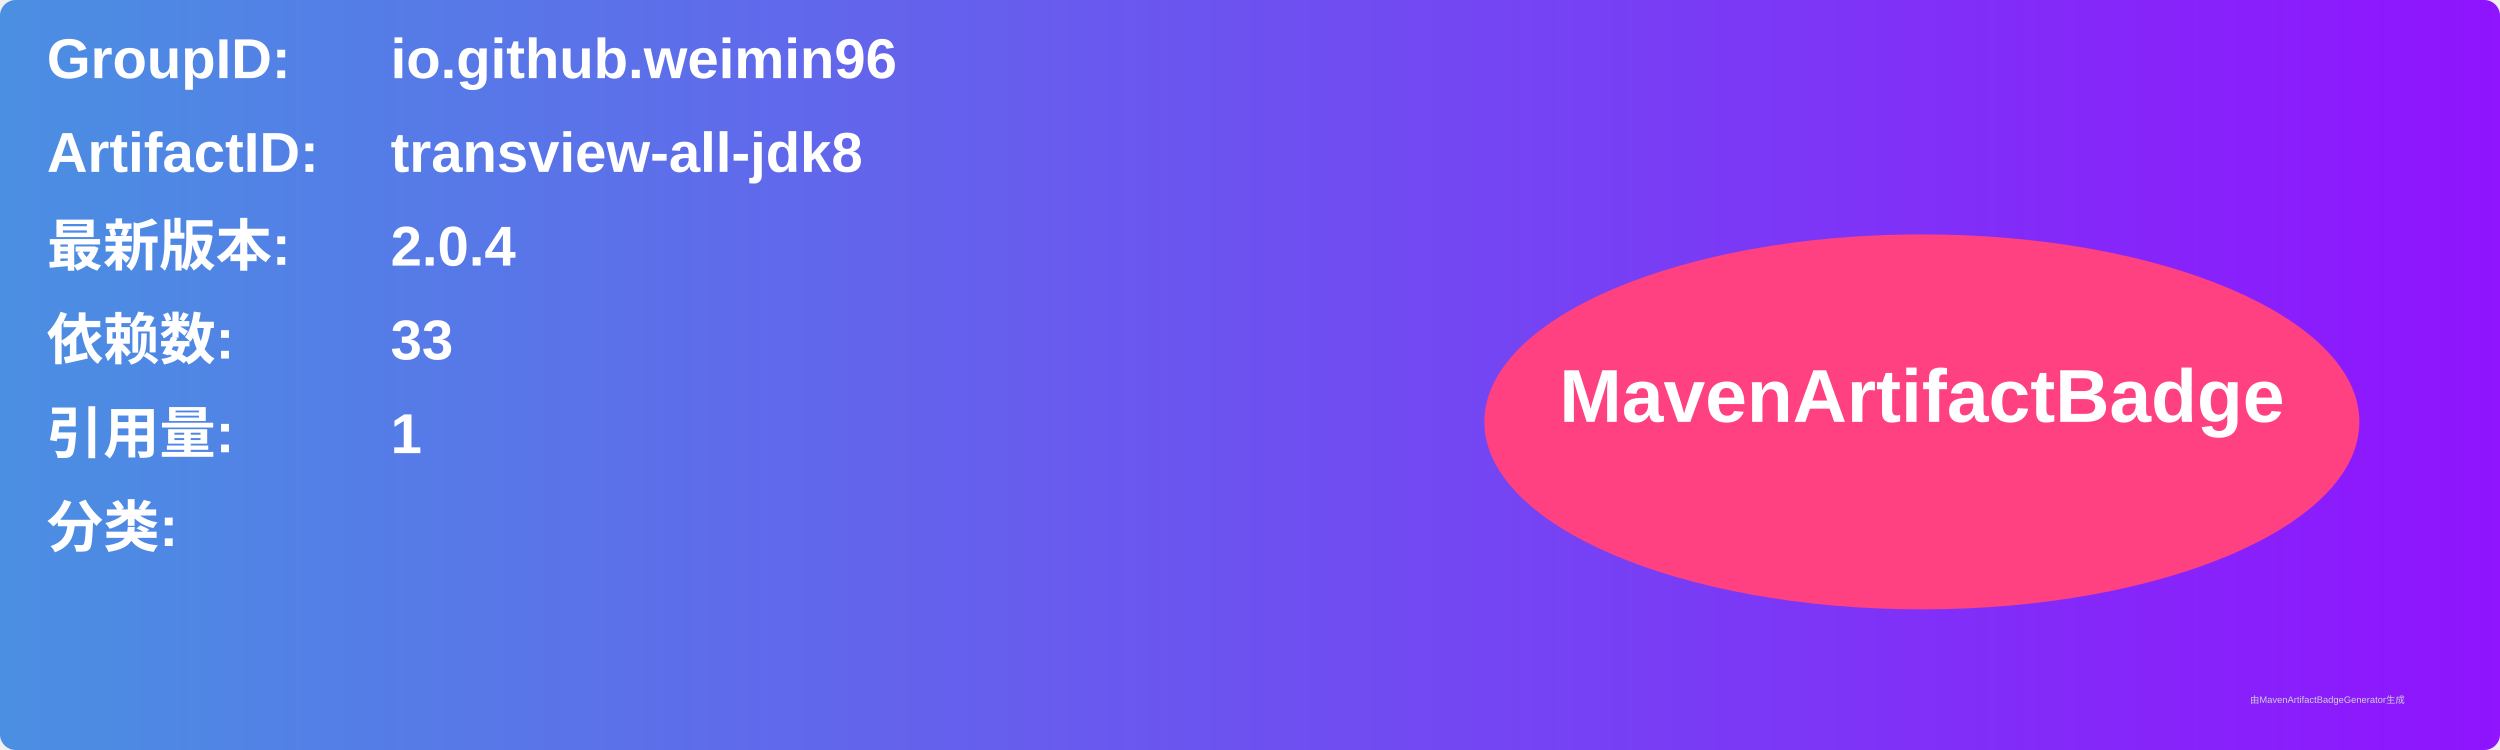
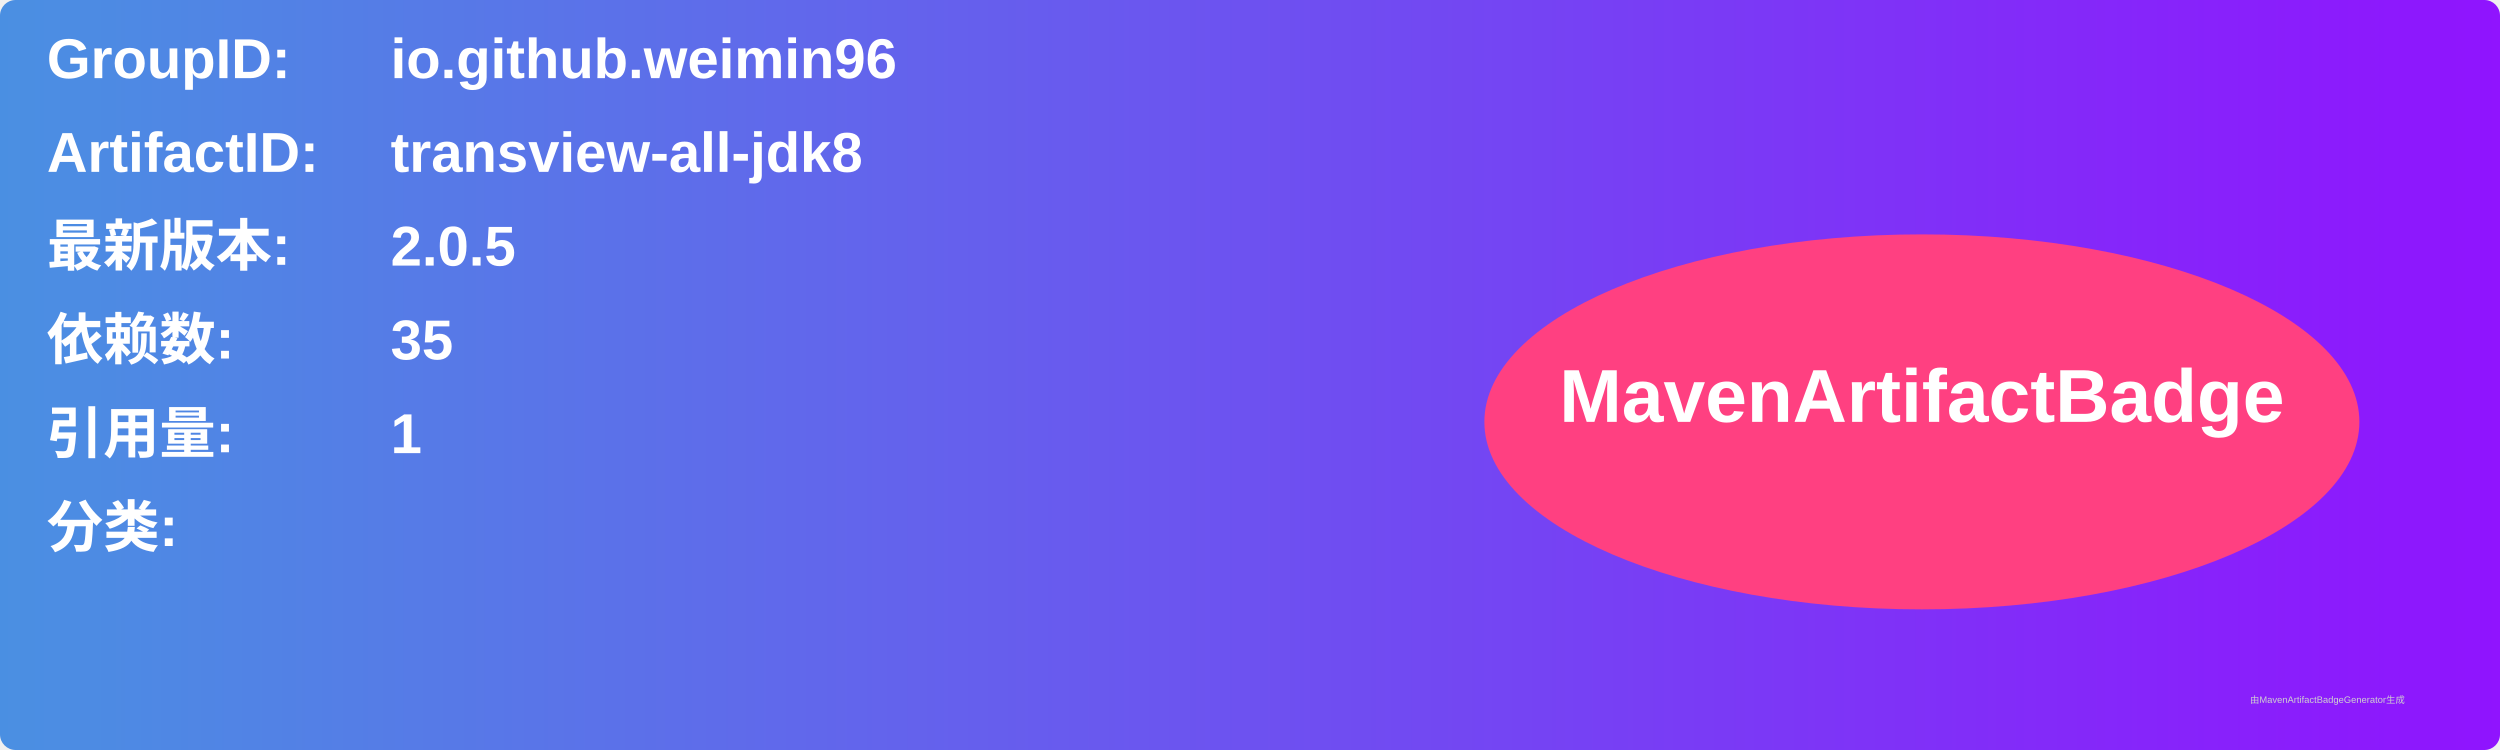
<svg xmlns="http://www.w3.org/2000/svg" width="800" height="240" viewBox="0 0 800 240">
  <linearGradient id="grad" x1="0%" y1="0%" x2="100%" y2="0%">
    <stop offset="0%" stop-color="#4a90e2" />
    <stop offset="100%" stop-color="#9013fe" />
  </linearGradient>
  <rect width="100%" height="100%" rx="5" ry="5" fill="url(#grad)" />
  <g transform="translate(15, 15)">
    <text x="0" y="10" font-family="Arial" font-size="18" fill="white" font-weight="bold" width="260">GroupID:</text>
    <text x="110" y="10" font-family="Arial" font-size="18" fill="white" font-weight="bold" width="460">io.github.weimin96</text>
    <text x="0" y="40" font-family="Arial" font-size="18" fill="white" font-weight="bold" width="260">ArtifactID:</text>
    <text x="110" y="40" font-family="Arial" font-size="18" fill="white" font-weight="bold" width="460">transview-all-jdk8</text>
    <text x="0" y="70" font-family="Arial" font-size="18" fill="white" font-weight="bold">最新版本:</text>
    <text x="110" y="70" font-family="Arial" font-size="18" fill="white" font-weight="bold">
-       <tspan font-weight="bold">2.0.4</tspan>
+       <tspan font-weight="bold">2.0.5</tspan>
    </text>
    <text x="0" y="100" font-family="Arial" font-size="18" fill="white" font-weight="bold">依赖数: </text>
    <text x="110" y="100" font-family="Arial" font-size="18" fill="white">
-       <tspan font-weight="bold">33</tspan>
+       <tspan font-weight="bold">35</tspan>
    </text>
    <text x="0" y="130" font-family="Arial" font-size="18" fill="white" font-weight="bold">引用量: </text>
    <text x="110" y="130" font-family="Arial" font-size="18" fill="white">
      <tspan font-weight="bold">1</tspan>
    </text>
    <text x="0" y="160" font-family="Arial" font-size="18" fill="white" font-weight="bold">分类:</text>
    <text x="10" y="190" font-family="Arial" font-size="10" fill="white">
      <tspan font-weight="bold" />
    </text>
    <ellipse cx="600" cy="120" rx="140" ry="60" fill="#ff4081" />
    <text x="600" y="120" text-anchor="middle" font-family="Arial" font-size="24" fill="white" font-weight="bold">MavenArtifactBadge</text>
  </g>
  <text x="720" y="225" font-family="Arial" font-size="3" fill="#d0d0d0">由MavenArtifactBadgeGenerator生成</text>
</svg>
